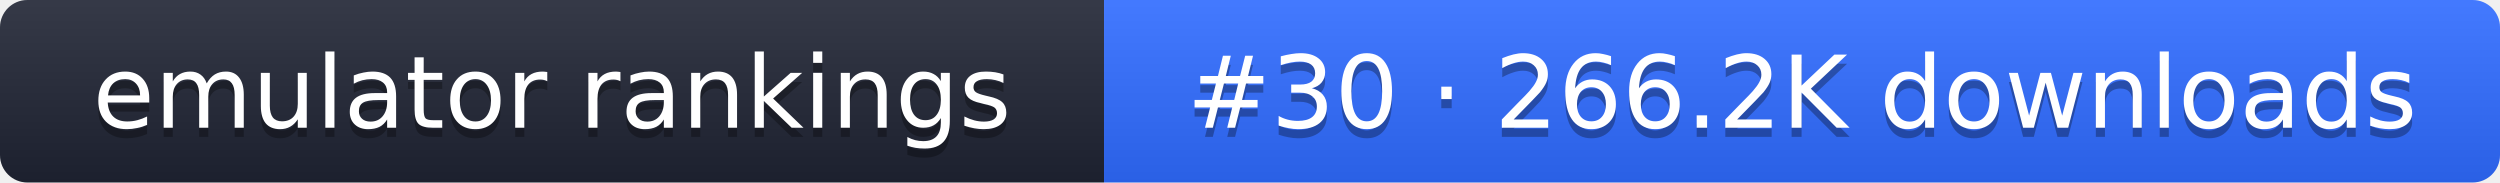
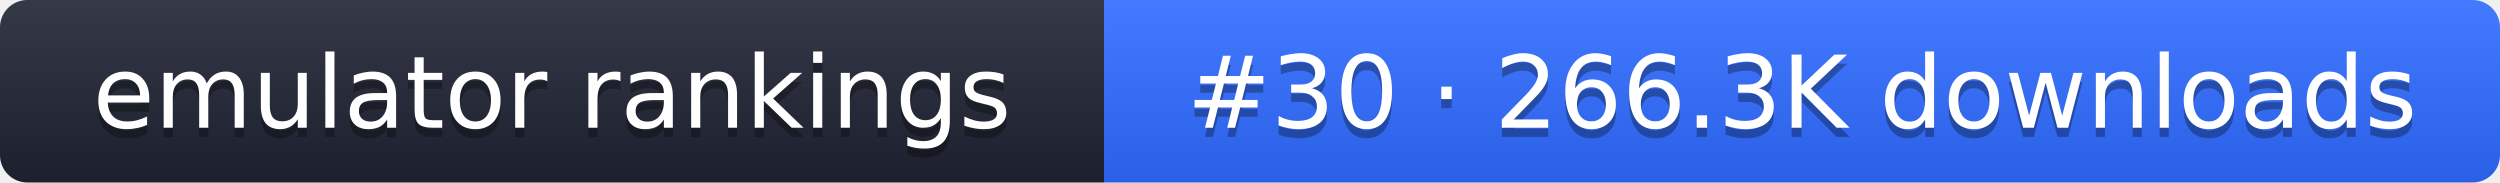
- <svg xmlns="http://www.w3.org/2000/svg" width="274" height="20" role="img" aria-label="emulator rankings: #30 · 266.2K downloads">
+ <svg xmlns="http://www.w3.org/2000/svg" width="274" height="20" role="img" aria-label="emulator rankings: #30 · 266.3K downloads">
  <linearGradient id="g" x2="0" y2="100%">
    <stop offset="0" stop-color="#fff" stop-opacity=".1" />
    <stop offset="1" stop-opacity=".1" />
  </linearGradient>
  <clipPath id="r">
    <rect width="274" height="20" rx="3" fill="#fff" />
  </clipPath>
  <g clip-path="url(#r)">
    <rect width="121" height="20" fill="#1f2433" />
    <rect x="121" width="153" height="20" fill="#2f6bff" />
    <rect width="274" height="20" fill="url(#g)" />
  </g>
  <g fill="#fff" text-anchor="middle" font-family="Verdana,DejaVu Sans,sans-serif" font-size="11">
    <text x="60.5" y="15" fill="#010101" fill-opacity=".3">emulator rankings</text>
    <text x="60.5" y="14">emulator rankings</text>
-     <text x="197.5" y="15" fill="#010101" fill-opacity=".3">#30 · 266.2K downloads</text>
-     <text x="197.5" y="14">#30 · 266.2K downloads</text>
+     <text x="197.5" y="15" fill="#010101" fill-opacity=".3">#30 · 266.3K downloads</text>
+     <text x="197.5" y="14">#30 · 266.3K downloads</text>
  </g>
</svg>
